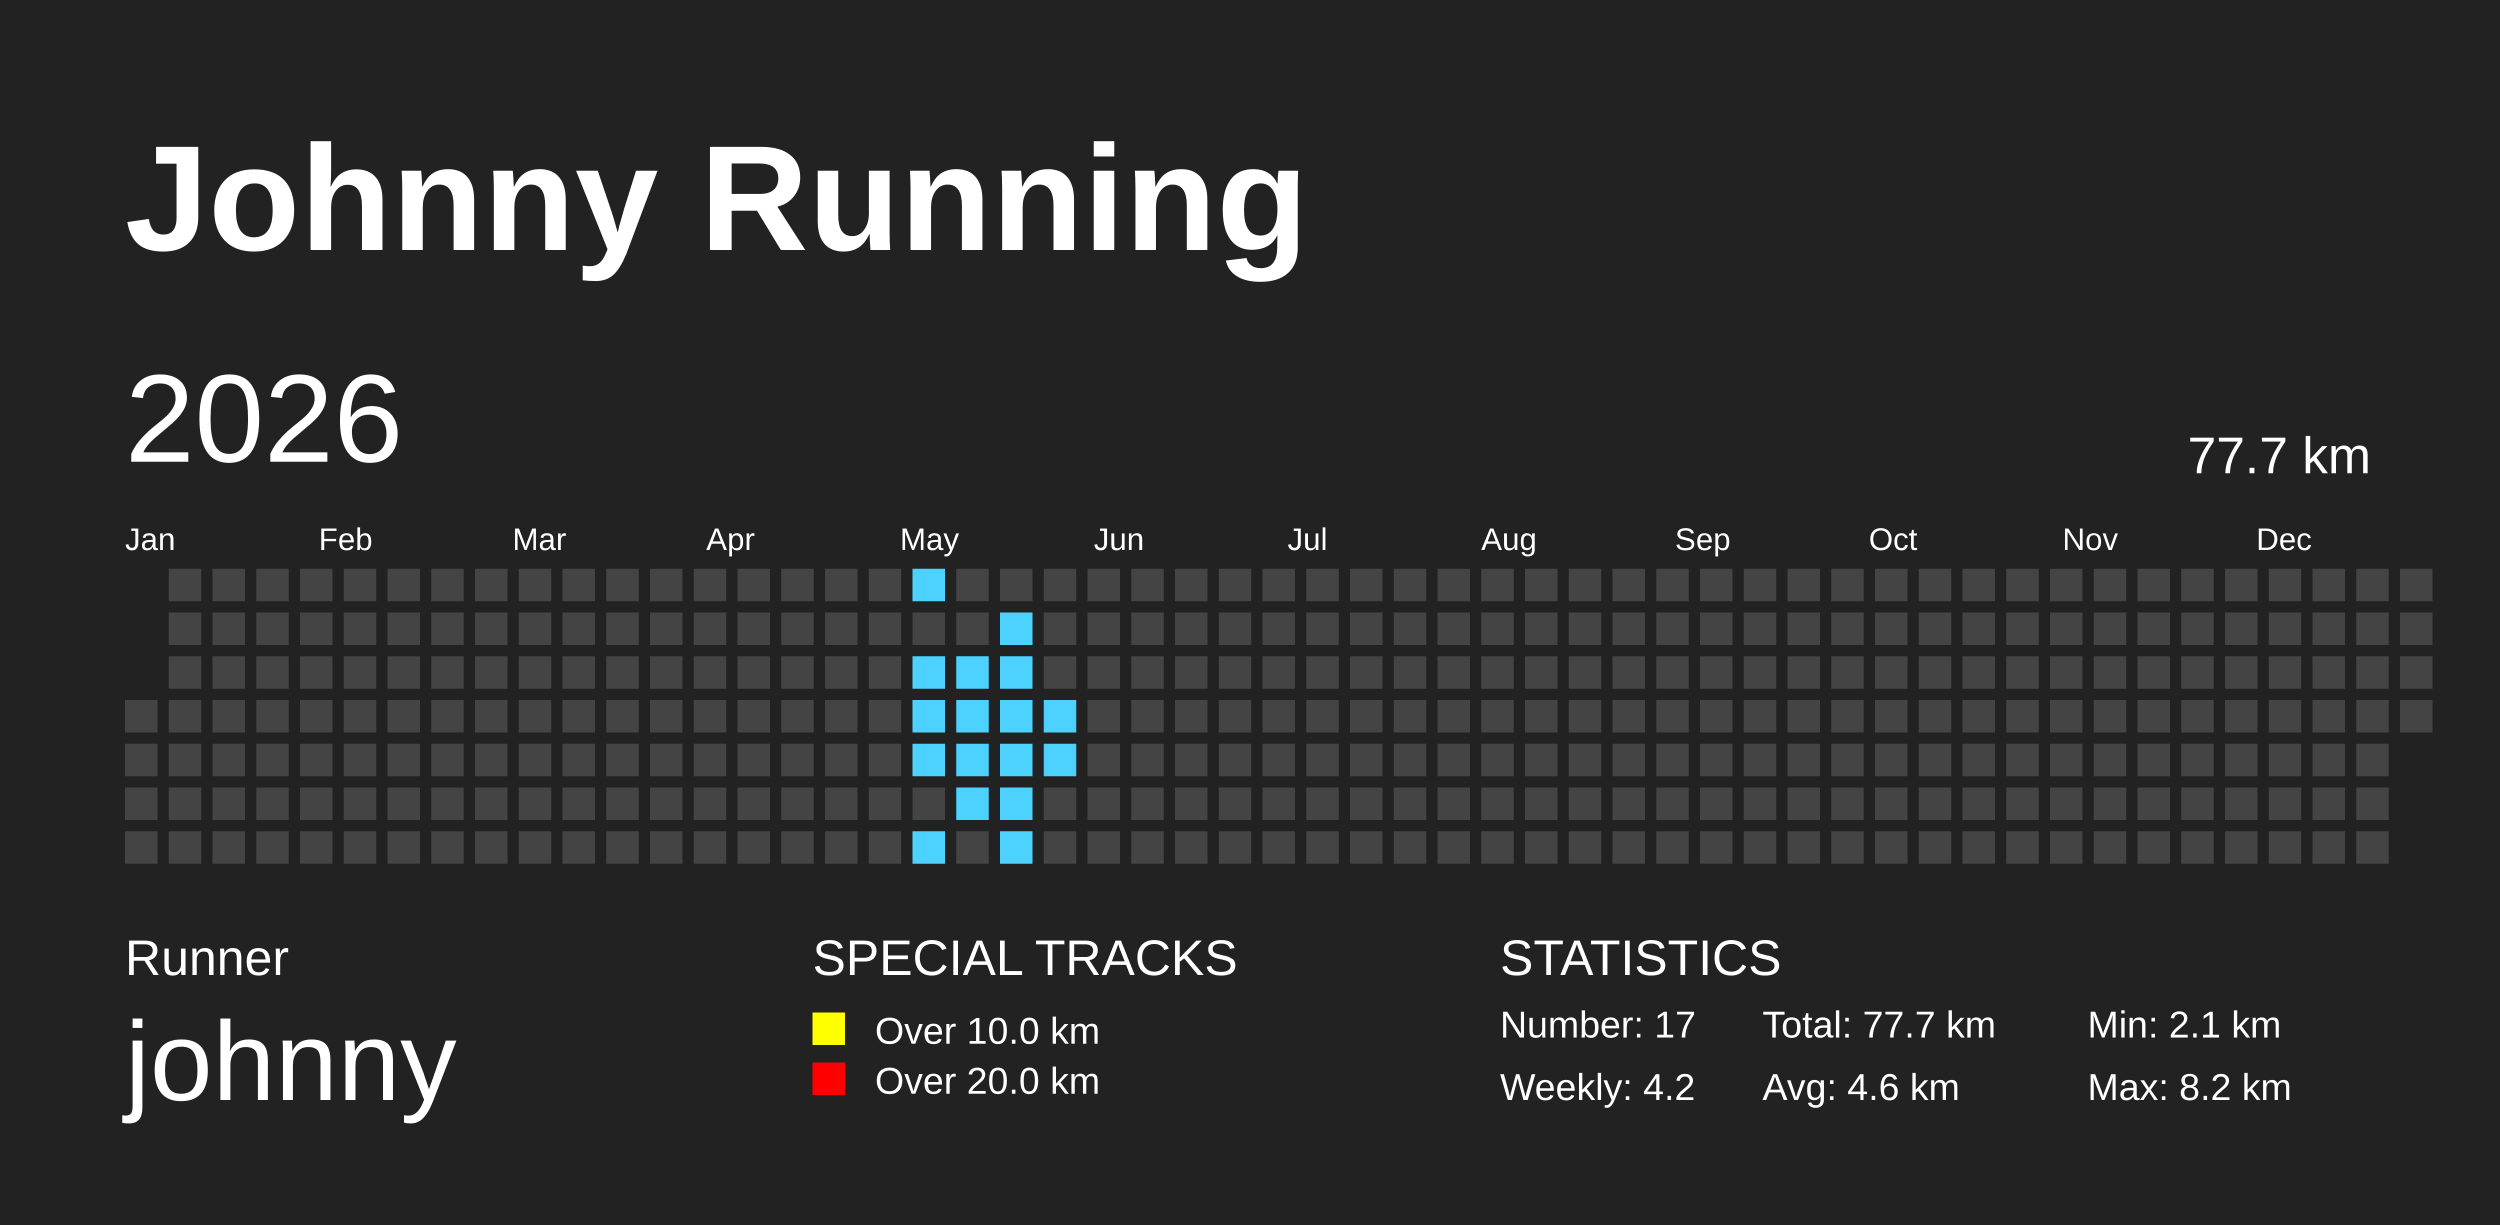
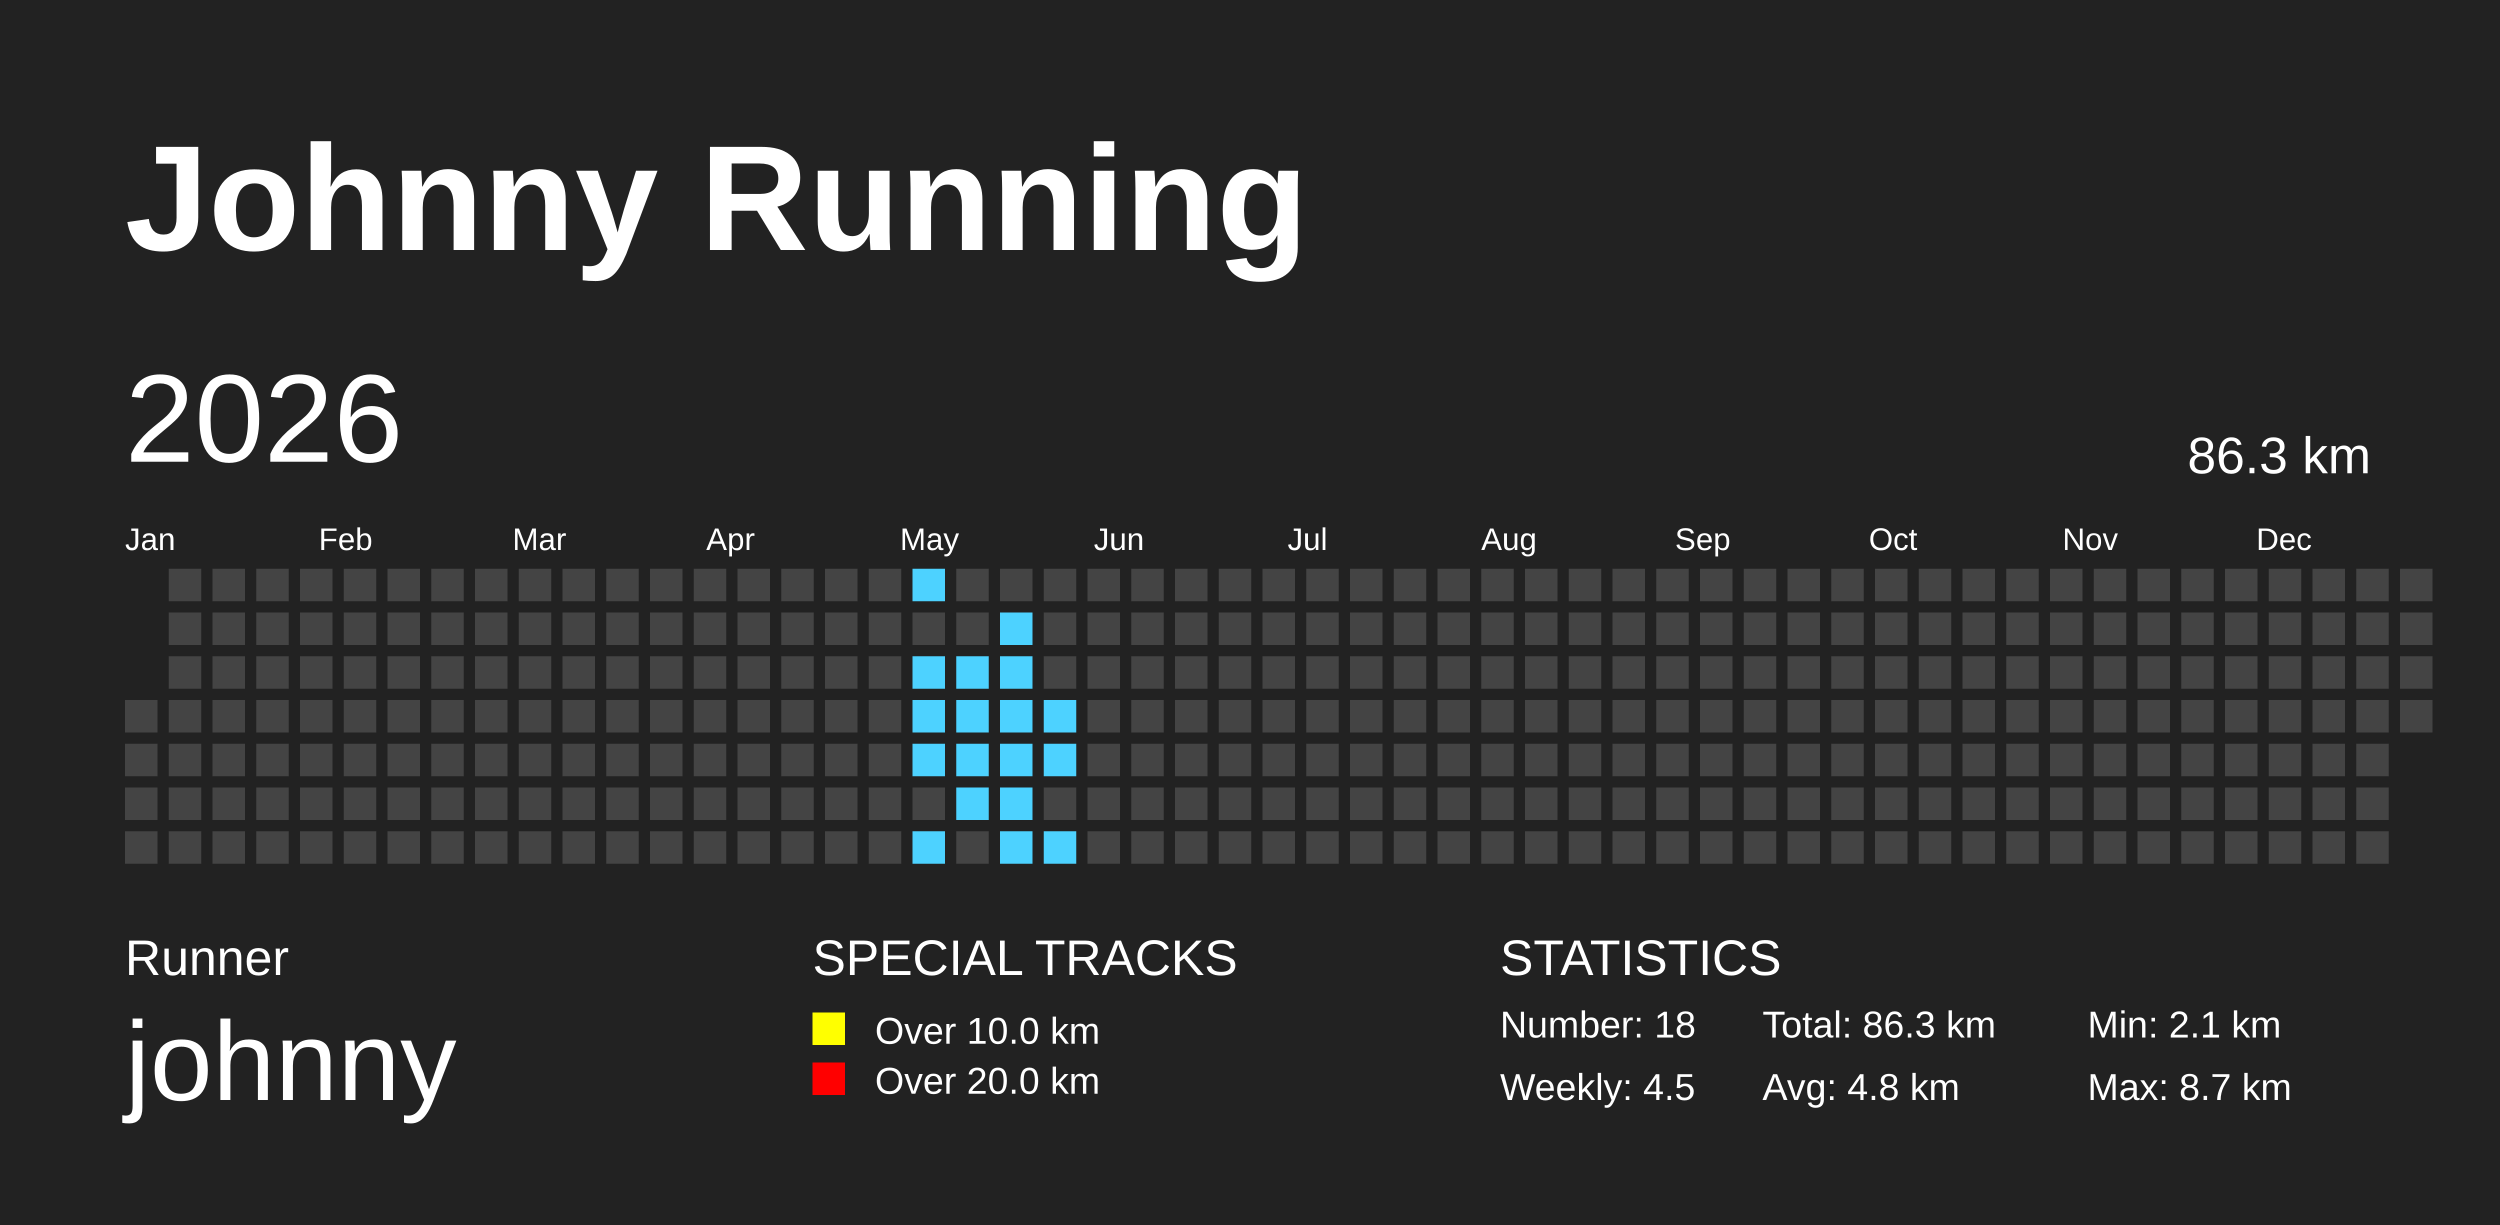
<svg xmlns="http://www.w3.org/2000/svg" baseProfile="full" height="98mm" version="1.1" viewBox="0,0,200,98" width="200mm">
  <defs>
    <pattern height="2" id="indoor-stripe" patternUnits="userSpaceOnUse" width="2">
      <line stroke="white" stroke-opacity="0.45" stroke-width="0.5" x1="0" x2="2" y1="2" y2="0" />
    </pattern>
  </defs>
  <rect fill="#222222" height="98" width="200" x="0" y="0" />
  <text fill="#FFFFFF" style="font-size:12px; font-family:Arial; font-weight:bold;" x="10" y="20">Johnny Running</text>
  <text fill="#FFFFFF" style="font-size:4px; font-family:Arial" x="10" y="78">Runner</text>
  <text fill="#FFFFFF" style="font-size:9px; font-family:Arial" x="10" y="88">johnny</text>
  <text fill="#FFFFFF" style="font-size:4px; font-family:Arial" x="65" y="78">SPECIAL TRACKS</text>
  <rect fill="yellow" height="2.6" width="2.6" x="65" y="81" />
  <text fill="#FFFFFF" style="font-size:3px; font-family:Arial" x="70" y="83.5">Over 10.0 km</text>
  <rect fill="red" height="2.6" width="2.6" x="65" y="85" />
  <text fill="#FFFFFF" style="font-size:3px; font-family:Arial" x="70" y="87.5">Over 20.0 km</text>
  <text fill="#FFFFFF" style="font-size:4px; font-family:Arial" x="120" y="78">STATISTICS</text>
-   <text fill="#FFFFFF" style="font-size:3px; font-family:Arial" x="120" y="83">Number: 17</text>
-   <text fill="#FFFFFF" style="font-size:3px; font-family:Arial" x="120" y="88">Weekly: 4.2</text>
-   <text fill="#FFFFFF" style="font-size:3px; font-family:Arial" x="141" y="83">Total: 77.7 km</text>
-   <text fill="#FFFFFF" style="font-size:3px; font-family:Arial" x="141" y="88">Avg: 4.6 km</text>
+   <text fill="#FFFFFF" style="font-size:3px; font-family:Arial" x="120" y="83">Number: 18</text>
+   <text fill="#FFFFFF" style="font-size:3px; font-family:Arial" x="120" y="88">Weekly: 4.5</text>
+   <text fill="#FFFFFF" style="font-size:3px; font-family:Arial" x="141" y="83">Total: 86.3 km</text>
+   <text fill="#FFFFFF" style="font-size:3px; font-family:Arial" x="141" y="88">Avg: 4.8 km</text>
  <text fill="#FFFFFF" style="font-size:3px; font-family:Arial" x="167" y="83">Min: 2.1 km</text>
-   <text fill="#FFFFFF" style="font-size:3px; font-family:Arial" x="167" y="88">Max: 8.2 km</text>
+   <text fill="#FFFFFF" style="font-size:3px; font-family:Arial" x="167" y="88">Max: 8.7 km</text>
  <text dominant-baseline="hanging" fill="#FFFFFF" style="font-size:10.0px; font-family:Arial;" x="10" y="30">2026</text>
-   <text dominant-baseline="hanging" fill="#FFFFFF" style="font-size:4.125px; font-family:Arial;" x="175" y="35">77.7 km</text>
+   <text dominant-baseline="hanging" fill="#FFFFFF" style="font-size:4.125px; font-family:Arial;" x="175" y="35">86.3 km</text>
  <text fill="#FFFFFF" style="font-size:2.5px; font-family:Arial" x="10.0" y="44">Jan</text>
  <text fill="#FFFFFF" style="font-size:2.5px; font-family:Arial" x="25.5" y="44">Feb</text>
  <text fill="#FFFFFF" style="font-size:2.5px; font-family:Arial" x="41.0" y="44">Mar</text>
  <text fill="#FFFFFF" style="font-size:2.5px; font-family:Arial" x="56.5" y="44">Apr</text>
  <text fill="#FFFFFF" style="font-size:2.5px; font-family:Arial" x="72.0" y="44">May</text>
  <text fill="#FFFFFF" style="font-size:2.5px; font-family:Arial" x="87.5" y="44">Jun</text>
  <text fill="#FFFFFF" style="font-size:2.5px; font-family:Arial" x="103.0" y="44">Jul</text>
  <text fill="#FFFFFF" style="font-size:2.5px; font-family:Arial" x="118.5" y="44">Aug</text>
  <text fill="#FFFFFF" style="font-size:2.5px; font-family:Arial" x="134.0" y="44">Sep</text>
  <text fill="#FFFFFF" style="font-size:2.5px; font-family:Arial" x="149.5" y="44">Oct</text>
  <text fill="#FFFFFF" style="font-size:2.5px; font-family:Arial" x="165.0" y="44">Nov</text>
  <text fill="#FFFFFF" style="font-size:2.5px; font-family:Arial" x="180.5" y="44">Dec</text>
  <rect fill="#444444" height="2.6" width="2.6" x="10.0" y="56.0" />
  <rect fill="#444444" height="2.6" width="2.6" x="10.0" y="59.5" />
  <rect fill="#444444" height="2.6" width="2.6" x="10.0" y="63.0" />
  <rect fill="#444444" height="2.6" width="2.6" x="10.0" y="66.5" />
  <rect fill="#444444" height="2.6" width="2.6" x="13.5" y="45.5" />
  <rect fill="#444444" height="2.6" width="2.6" x="13.5" y="49.0" />
  <rect fill="#444444" height="2.6" width="2.6" x="13.5" y="52.5" />
  <rect fill="#444444" height="2.6" width="2.6" x="13.5" y="56.0" />
  <rect fill="#444444" height="2.6" width="2.6" x="13.5" y="59.5" />
  <rect fill="#444444" height="2.6" width="2.6" x="13.5" y="63.0" />
  <rect fill="#444444" height="2.6" width="2.6" x="13.5" y="66.5" />
  <rect fill="#444444" height="2.6" width="2.6" x="17.0" y="45.5" />
  <rect fill="#444444" height="2.6" width="2.6" x="17.0" y="49.0" />
  <rect fill="#444444" height="2.6" width="2.6" x="17.0" y="52.5" />
  <rect fill="#444444" height="2.6" width="2.6" x="17.0" y="56.0" />
  <rect fill="#444444" height="2.6" width="2.6" x="17.0" y="59.5" />
  <rect fill="#444444" height="2.6" width="2.6" x="17.0" y="63.0" />
  <rect fill="#444444" height="2.6" width="2.6" x="17.0" y="66.5" />
  <rect fill="#444444" height="2.6" width="2.6" x="20.5" y="45.5" />
  <rect fill="#444444" height="2.6" width="2.6" x="20.5" y="49.0" />
  <rect fill="#444444" height="2.6" width="2.6" x="20.5" y="52.5" />
  <rect fill="#444444" height="2.6" width="2.6" x="20.5" y="56.0" />
  <rect fill="#444444" height="2.6" width="2.6" x="20.5" y="59.5" />
  <rect fill="#444444" height="2.6" width="2.6" x="20.5" y="63.0" />
  <rect fill="#444444" height="2.6" width="2.6" x="20.5" y="66.5" />
  <rect fill="#444444" height="2.6" width="2.6" x="24.0" y="45.5" />
  <rect fill="#444444" height="2.6" width="2.6" x="24.0" y="49.0" />
  <rect fill="#444444" height="2.6" width="2.6" x="24.0" y="52.5" />
  <rect fill="#444444" height="2.6" width="2.6" x="24.0" y="56.0" />
  <rect fill="#444444" height="2.6" width="2.6" x="24.0" y="59.5" />
  <rect fill="#444444" height="2.6" width="2.6" x="24.0" y="63.0" />
  <rect fill="#444444" height="2.6" width="2.6" x="24.0" y="66.5" />
  <rect fill="#444444" height="2.6" width="2.6" x="27.5" y="45.5" />
  <rect fill="#444444" height="2.6" width="2.6" x="27.5" y="49.0" />
  <rect fill="#444444" height="2.6" width="2.6" x="27.5" y="52.5" />
  <rect fill="#444444" height="2.6" width="2.6" x="27.5" y="56.0" />
  <rect fill="#444444" height="2.6" width="2.6" x="27.5" y="59.5" />
  <rect fill="#444444" height="2.6" width="2.6" x="27.5" y="63.0" />
  <rect fill="#444444" height="2.6" width="2.6" x="27.5" y="66.5" />
  <rect fill="#444444" height="2.6" width="2.6" x="31.0" y="45.5" />
  <rect fill="#444444" height="2.6" width="2.6" x="31.0" y="49.0" />
  <rect fill="#444444" height="2.6" width="2.6" x="31.0" y="52.5" />
  <rect fill="#444444" height="2.6" width="2.6" x="31.0" y="56.0" />
  <rect fill="#444444" height="2.6" width="2.6" x="31.0" y="59.5" />
  <rect fill="#444444" height="2.6" width="2.6" x="31.0" y="63.0" />
  <rect fill="#444444" height="2.6" width="2.6" x="31.0" y="66.5" />
  <rect fill="#444444" height="2.6" width="2.6" x="34.5" y="45.5" />
  <rect fill="#444444" height="2.6" width="2.6" x="34.5" y="49.0" />
  <rect fill="#444444" height="2.6" width="2.6" x="34.5" y="52.5" />
  <rect fill="#444444" height="2.6" width="2.6" x="34.5" y="56.0" />
  <rect fill="#444444" height="2.6" width="2.6" x="34.5" y="59.5" />
  <rect fill="#444444" height="2.6" width="2.6" x="34.5" y="63.0" />
  <rect fill="#444444" height="2.6" width="2.6" x="34.5" y="66.5" />
  <rect fill="#444444" height="2.6" width="2.6" x="38.0" y="45.5" />
  <rect fill="#444444" height="2.6" width="2.6" x="38.0" y="49.0" />
  <rect fill="#444444" height="2.6" width="2.6" x="38.0" y="52.5" />
  <rect fill="#444444" height="2.6" width="2.6" x="38.0" y="56.0" />
  <rect fill="#444444" height="2.6" width="2.6" x="38.0" y="59.5" />
  <rect fill="#444444" height="2.6" width="2.6" x="38.0" y="63.0" />
  <rect fill="#444444" height="2.6" width="2.6" x="38.0" y="66.5" />
  <rect fill="#444444" height="2.6" width="2.6" x="41.5" y="45.5" />
  <rect fill="#444444" height="2.6" width="2.6" x="41.5" y="49.0" />
  <rect fill="#444444" height="2.6" width="2.6" x="41.5" y="52.5" />
  <rect fill="#444444" height="2.6" width="2.6" x="41.5" y="56.0" />
  <rect fill="#444444" height="2.6" width="2.6" x="41.5" y="59.5" />
  <rect fill="#444444" height="2.6" width="2.6" x="41.5" y="63.0" />
  <rect fill="#444444" height="2.6" width="2.6" x="41.5" y="66.5" />
  <rect fill="#444444" height="2.6" width="2.6" x="45.0" y="45.5" />
  <rect fill="#444444" height="2.6" width="2.6" x="45.0" y="49.0" />
  <rect fill="#444444" height="2.6" width="2.6" x="45.0" y="52.5" />
  <rect fill="#444444" height="2.6" width="2.6" x="45.0" y="56.0" />
  <rect fill="#444444" height="2.6" width="2.6" x="45.0" y="59.5" />
  <rect fill="#444444" height="2.6" width="2.6" x="45.0" y="63.0" />
  <rect fill="#444444" height="2.6" width="2.6" x="45.0" y="66.5" />
  <rect fill="#444444" height="2.6" width="2.6" x="48.5" y="45.5" />
  <rect fill="#444444" height="2.6" width="2.6" x="48.5" y="49.0" />
  <rect fill="#444444" height="2.6" width="2.6" x="48.5" y="52.5" />
  <rect fill="#444444" height="2.6" width="2.6" x="48.5" y="56.0" />
  <rect fill="#444444" height="2.6" width="2.6" x="48.5" y="59.5" />
  <rect fill="#444444" height="2.6" width="2.6" x="48.5" y="63.0" />
  <rect fill="#444444" height="2.6" width="2.6" x="48.5" y="66.5" />
  <rect fill="#444444" height="2.6" width="2.6" x="52.0" y="45.5" />
  <rect fill="#444444" height="2.6" width="2.6" x="52.0" y="49.0" />
  <rect fill="#444444" height="2.6" width="2.6" x="52.0" y="52.5" />
  <rect fill="#444444" height="2.6" width="2.6" x="52.0" y="56.0" />
  <rect fill="#444444" height="2.6" width="2.6" x="52.0" y="59.5" />
  <rect fill="#444444" height="2.6" width="2.6" x="52.0" y="63.0" />
  <rect fill="#444444" height="2.6" width="2.6" x="52.0" y="66.5" />
  <rect fill="#444444" height="2.6" width="2.6" x="55.5" y="45.5" />
  <rect fill="#444444" height="2.6" width="2.6" x="55.5" y="49.0" />
  <rect fill="#444444" height="2.6" width="2.6" x="55.5" y="52.5" />
  <rect fill="#444444" height="2.6" width="2.6" x="55.5" y="56.0" />
  <rect fill="#444444" height="2.6" width="2.6" x="55.5" y="59.5" />
  <rect fill="#444444" height="2.6" width="2.6" x="55.5" y="63.0" />
  <rect fill="#444444" height="2.6" width="2.6" x="55.5" y="66.5" />
  <rect fill="#444444" height="2.6" width="2.6" x="59.0" y="45.5" />
  <rect fill="#444444" height="2.6" width="2.6" x="59.0" y="49.0" />
  <rect fill="#444444" height="2.6" width="2.6" x="59.0" y="52.5" />
  <rect fill="#444444" height="2.6" width="2.6" x="59.0" y="56.0" />
  <rect fill="#444444" height="2.6" width="2.6" x="59.0" y="59.5" />
  <rect fill="#444444" height="2.6" width="2.6" x="59.0" y="63.0" />
  <rect fill="#444444" height="2.6" width="2.6" x="59.0" y="66.5" />
  <rect fill="#444444" height="2.6" width="2.6" x="62.5" y="45.5" />
  <rect fill="#444444" height="2.6" width="2.6" x="62.5" y="49.0" />
  <rect fill="#444444" height="2.6" width="2.6" x="62.5" y="52.5" />
  <rect fill="#444444" height="2.6" width="2.6" x="62.5" y="56.0" />
  <rect fill="#444444" height="2.6" width="2.6" x="62.5" y="59.5" />
  <rect fill="#444444" height="2.6" width="2.6" x="62.5" y="63.0" />
  <rect fill="#444444" height="2.6" width="2.6" x="62.5" y="66.5" />
  <rect fill="#444444" height="2.6" width="2.6" x="66.0" y="45.5" />
  <rect fill="#444444" height="2.6" width="2.6" x="66.0" y="49.0" />
  <rect fill="#444444" height="2.6" width="2.6" x="66.0" y="52.5" />
  <rect fill="#444444" height="2.6" width="2.6" x="66.0" y="56.0" />
  <rect fill="#444444" height="2.6" width="2.6" x="66.0" y="59.5" />
  <rect fill="#444444" height="2.6" width="2.6" x="66.0" y="63.0" />
  <rect fill="#444444" height="2.6" width="2.6" x="66.0" y="66.5" />
  <rect fill="#444444" height="2.6" width="2.6" x="69.5" y="45.5" />
  <rect fill="#444444" height="2.6" width="2.6" x="69.5" y="49.0" />
  <rect fill="#444444" height="2.6" width="2.6" x="69.5" y="52.5" />
  <rect fill="#444444" height="2.6" width="2.6" x="69.5" y="56.0" />
  <rect fill="#444444" height="2.6" width="2.6" x="69.5" y="59.5" />
  <rect fill="#444444" height="2.6" width="2.6" x="69.5" y="63.0" />
  <rect fill="#444444" height="2.6" width="2.6" x="69.5" y="66.5" />
  <rect fill="#4DD2FF" height="2.6" width="2.6" x="73.0" y="45.5" />
  <rect fill="#444444" height="2.6" width="2.6" x="73.0" y="49.0" />
  <rect fill="#4DD2FF" height="2.6" width="2.6" x="73.0" y="52.5" />
  <rect fill="#4DD2FF" height="2.6" width="2.6" x="73.0" y="56.0" />
  <rect fill="#4DD2FF" height="2.6" width="2.6" x="73.0" y="59.5" />
  <rect fill="#444444" height="2.6" width="2.6" x="73.0" y="63.0" />
  <rect fill="#4DD2FF" height="2.6" width="2.6" x="73.0" y="66.5" />
  <rect fill="#444444" height="2.6" width="2.6" x="76.5" y="45.5" />
  <rect fill="#444444" height="2.6" width="2.6" x="76.5" y="49.0" />
  <rect fill="#4DD2FF" height="2.6" width="2.6" x="76.5" y="52.5" />
  <rect fill="#4DD2FF" height="2.6" width="2.6" x="76.5" y="56.0" />
  <rect fill="#4DD2FF" height="2.6" width="2.6" x="76.5" y="59.5" />
  <rect fill="#4DD2FF" height="2.6" width="2.6" x="76.5" y="63.0" />
  <rect fill="#444444" height="2.6" width="2.6" x="76.5" y="66.5" />
  <rect fill="#444444" height="2.6" width="2.6" x="80.0" y="45.5" />
  <rect fill="#4DD2FF" height="2.6" width="2.6" x="80.0" y="49.0" />
  <rect fill="#4DD2FF" height="2.6" width="2.6" x="80.0" y="52.5" />
  <rect fill="#4DD2FF" height="2.6" width="2.6" x="80.0" y="56.0" />
  <rect fill="#4DD2FF" height="2.6" width="2.6" x="80.0" y="59.5" />
  <rect fill="#4DD2FF" height="2.6" width="2.6" x="80.0" y="63.0" />
  <rect fill="#4DD2FF" height="2.6" width="2.6" x="80.0" y="66.5" />
  <rect fill="#444444" height="2.6" width="2.6" x="83.5" y="45.5" />
  <rect fill="#444444" height="2.6" width="2.6" x="83.5" y="49.0" />
  <rect fill="#444444" height="2.6" width="2.6" x="83.5" y="52.5" />
  <rect fill="#4DD2FF" height="2.6" width="2.6" x="83.5" y="56.0" />
  <rect fill="#4DD2FF" height="2.6" width="2.6" x="83.5" y="59.5" />
  <rect fill="#444444" height="2.6" width="2.6" x="83.5" y="63.0" />
-   <rect fill="#444444" height="2.6" width="2.6" x="83.5" y="66.5" />
+   <rect fill="#4DD2FF" height="2.6" width="2.6" x="83.5" y="66.5" />
  <rect fill="#444444" height="2.6" width="2.6" x="87.0" y="45.5" />
  <rect fill="#444444" height="2.6" width="2.6" x="87.0" y="49.0" />
  <rect fill="#444444" height="2.6" width="2.6" x="87.0" y="52.5" />
  <rect fill="#444444" height="2.6" width="2.6" x="87.0" y="56.0" />
  <rect fill="#444444" height="2.6" width="2.6" x="87.0" y="59.5" />
  <rect fill="#444444" height="2.6" width="2.6" x="87.0" y="63.0" />
  <rect fill="#444444" height="2.6" width="2.6" x="87.0" y="66.5" />
  <rect fill="#444444" height="2.6" width="2.6" x="90.5" y="45.5" />
  <rect fill="#444444" height="2.6" width="2.6" x="90.5" y="49.0" />
  <rect fill="#444444" height="2.6" width="2.6" x="90.5" y="52.5" />
  <rect fill="#444444" height="2.6" width="2.6" x="90.5" y="56.0" />
  <rect fill="#444444" height="2.6" width="2.6" x="90.5" y="59.5" />
  <rect fill="#444444" height="2.6" width="2.6" x="90.5" y="63.0" />
  <rect fill="#444444" height="2.6" width="2.6" x="90.5" y="66.5" />
  <rect fill="#444444" height="2.6" width="2.6" x="94.0" y="45.5" />
  <rect fill="#444444" height="2.6" width="2.6" x="94.0" y="49.0" />
  <rect fill="#444444" height="2.6" width="2.6" x="94.0" y="52.5" />
  <rect fill="#444444" height="2.6" width="2.6" x="94.0" y="56.0" />
  <rect fill="#444444" height="2.6" width="2.6" x="94.0" y="59.5" />
  <rect fill="#444444" height="2.6" width="2.6" x="94.0" y="63.0" />
  <rect fill="#444444" height="2.6" width="2.6" x="94.0" y="66.5" />
  <rect fill="#444444" height="2.6" width="2.6" x="97.5" y="45.5" />
  <rect fill="#444444" height="2.6" width="2.6" x="97.5" y="49.0" />
  <rect fill="#444444" height="2.6" width="2.6" x="97.5" y="52.5" />
  <rect fill="#444444" height="2.6" width="2.6" x="97.5" y="56.0" />
  <rect fill="#444444" height="2.6" width="2.6" x="97.5" y="59.5" />
  <rect fill="#444444" height="2.6" width="2.6" x="97.5" y="63.0" />
  <rect fill="#444444" height="2.6" width="2.6" x="97.5" y="66.5" />
  <rect fill="#444444" height="2.6" width="2.6" x="101.0" y="45.5" />
  <rect fill="#444444" height="2.6" width="2.6" x="101.0" y="49.0" />
  <rect fill="#444444" height="2.6" width="2.6" x="101.0" y="52.5" />
  <rect fill="#444444" height="2.6" width="2.6" x="101.0" y="56.0" />
  <rect fill="#444444" height="2.6" width="2.6" x="101.0" y="59.5" />
  <rect fill="#444444" height="2.6" width="2.6" x="101.0" y="63.0" />
  <rect fill="#444444" height="2.6" width="2.6" x="101.0" y="66.5" />
  <rect fill="#444444" height="2.6" width="2.6" x="104.5" y="45.5" />
  <rect fill="#444444" height="2.6" width="2.6" x="104.5" y="49.0" />
  <rect fill="#444444" height="2.6" width="2.6" x="104.5" y="52.5" />
  <rect fill="#444444" height="2.6" width="2.6" x="104.5" y="56.0" />
  <rect fill="#444444" height="2.6" width="2.6" x="104.5" y="59.5" />
  <rect fill="#444444" height="2.6" width="2.6" x="104.5" y="63.0" />
  <rect fill="#444444" height="2.6" width="2.6" x="104.5" y="66.5" />
  <rect fill="#444444" height="2.6" width="2.6" x="108.0" y="45.5" />
  <rect fill="#444444" height="2.6" width="2.6" x="108.0" y="49.0" />
  <rect fill="#444444" height="2.6" width="2.6" x="108.0" y="52.5" />
  <rect fill="#444444" height="2.6" width="2.6" x="108.0" y="56.0" />
  <rect fill="#444444" height="2.6" width="2.6" x="108.0" y="59.5" />
  <rect fill="#444444" height="2.6" width="2.6" x="108.0" y="63.0" />
  <rect fill="#444444" height="2.6" width="2.6" x="108.0" y="66.5" />
  <rect fill="#444444" height="2.6" width="2.6" x="111.5" y="45.5" />
  <rect fill="#444444" height="2.6" width="2.6" x="111.5" y="49.0" />
  <rect fill="#444444" height="2.6" width="2.6" x="111.5" y="52.5" />
  <rect fill="#444444" height="2.6" width="2.6" x="111.5" y="56.0" />
  <rect fill="#444444" height="2.6" width="2.6" x="111.5" y="59.5" />
  <rect fill="#444444" height="2.6" width="2.6" x="111.5" y="63.0" />
  <rect fill="#444444" height="2.6" width="2.6" x="111.5" y="66.5" />
  <rect fill="#444444" height="2.6" width="2.6" x="115.0" y="45.5" />
  <rect fill="#444444" height="2.6" width="2.6" x="115.0" y="49.0" />
  <rect fill="#444444" height="2.6" width="2.6" x="115.0" y="52.5" />
  <rect fill="#444444" height="2.6" width="2.6" x="115.0" y="56.0" />
  <rect fill="#444444" height="2.6" width="2.6" x="115.0" y="59.5" />
  <rect fill="#444444" height="2.6" width="2.6" x="115.0" y="63.0" />
  <rect fill="#444444" height="2.6" width="2.6" x="115.0" y="66.5" />
  <rect fill="#444444" height="2.6" width="2.6" x="118.5" y="45.5" />
  <rect fill="#444444" height="2.6" width="2.6" x="118.5" y="49.0" />
  <rect fill="#444444" height="2.6" width="2.6" x="118.5" y="52.5" />
  <rect fill="#444444" height="2.6" width="2.6" x="118.5" y="56.0" />
  <rect fill="#444444" height="2.6" width="2.6" x="118.5" y="59.5" />
  <rect fill="#444444" height="2.6" width="2.6" x="118.5" y="63.0" />
  <rect fill="#444444" height="2.6" width="2.6" x="118.5" y="66.5" />
  <rect fill="#444444" height="2.6" width="2.6" x="122.0" y="45.5" />
  <rect fill="#444444" height="2.6" width="2.6" x="122.0" y="49.0" />
  <rect fill="#444444" height="2.6" width="2.6" x="122.0" y="52.5" />
  <rect fill="#444444" height="2.6" width="2.6" x="122.0" y="56.0" />
  <rect fill="#444444" height="2.6" width="2.6" x="122.0" y="59.5" />
  <rect fill="#444444" height="2.6" width="2.6" x="122.0" y="63.0" />
  <rect fill="#444444" height="2.6" width="2.6" x="122.0" y="66.5" />
  <rect fill="#444444" height="2.6" width="2.6" x="125.5" y="45.5" />
  <rect fill="#444444" height="2.6" width="2.6" x="125.5" y="49.0" />
  <rect fill="#444444" height="2.6" width="2.6" x="125.5" y="52.5" />
  <rect fill="#444444" height="2.6" width="2.6" x="125.5" y="56.0" />
  <rect fill="#444444" height="2.6" width="2.6" x="125.5" y="59.5" />
  <rect fill="#444444" height="2.6" width="2.6" x="125.5" y="63.0" />
  <rect fill="#444444" height="2.6" width="2.6" x="125.5" y="66.5" />
  <rect fill="#444444" height="2.6" width="2.6" x="129.0" y="45.5" />
  <rect fill="#444444" height="2.6" width="2.6" x="129.0" y="49.0" />
  <rect fill="#444444" height="2.6" width="2.6" x="129.0" y="52.5" />
  <rect fill="#444444" height="2.6" width="2.6" x="129.0" y="56.0" />
  <rect fill="#444444" height="2.6" width="2.6" x="129.0" y="59.5" />
  <rect fill="#444444" height="2.6" width="2.6" x="129.0" y="63.0" />
  <rect fill="#444444" height="2.6" width="2.6" x="129.0" y="66.5" />
  <rect fill="#444444" height="2.6" width="2.6" x="132.5" y="45.5" />
  <rect fill="#444444" height="2.6" width="2.6" x="132.5" y="49.0" />
  <rect fill="#444444" height="2.6" width="2.6" x="132.5" y="52.5" />
  <rect fill="#444444" height="2.6" width="2.6" x="132.5" y="56.0" />
  <rect fill="#444444" height="2.6" width="2.6" x="132.5" y="59.5" />
  <rect fill="#444444" height="2.6" width="2.6" x="132.5" y="63.0" />
  <rect fill="#444444" height="2.6" width="2.6" x="132.5" y="66.5" />
  <rect fill="#444444" height="2.6" width="2.6" x="136.0" y="45.5" />
  <rect fill="#444444" height="2.6" width="2.6" x="136.0" y="49.0" />
  <rect fill="#444444" height="2.6" width="2.6" x="136.0" y="52.5" />
  <rect fill="#444444" height="2.6" width="2.6" x="136.0" y="56.0" />
  <rect fill="#444444" height="2.6" width="2.6" x="136.0" y="59.5" />
  <rect fill="#444444" height="2.6" width="2.6" x="136.0" y="63.0" />
  <rect fill="#444444" height="2.6" width="2.6" x="136.0" y="66.5" />
  <rect fill="#444444" height="2.6" width="2.6" x="139.5" y="45.5" />
  <rect fill="#444444" height="2.6" width="2.6" x="139.5" y="49.0" />
  <rect fill="#444444" height="2.6" width="2.6" x="139.5" y="52.5" />
  <rect fill="#444444" height="2.6" width="2.6" x="139.5" y="56.0" />
  <rect fill="#444444" height="2.6" width="2.6" x="139.5" y="59.5" />
  <rect fill="#444444" height="2.6" width="2.6" x="139.5" y="63.0" />
  <rect fill="#444444" height="2.6" width="2.6" x="139.5" y="66.5" />
  <rect fill="#444444" height="2.6" width="2.6" x="143.0" y="45.5" />
  <rect fill="#444444" height="2.6" width="2.6" x="143.0" y="49.0" />
  <rect fill="#444444" height="2.6" width="2.6" x="143.0" y="52.5" />
  <rect fill="#444444" height="2.6" width="2.6" x="143.0" y="56.0" />
  <rect fill="#444444" height="2.6" width="2.6" x="143.0" y="59.5" />
  <rect fill="#444444" height="2.6" width="2.6" x="143.0" y="63.0" />
  <rect fill="#444444" height="2.6" width="2.6" x="143.0" y="66.5" />
  <rect fill="#444444" height="2.6" width="2.6" x="146.5" y="45.5" />
  <rect fill="#444444" height="2.6" width="2.6" x="146.5" y="49.0" />
  <rect fill="#444444" height="2.6" width="2.6" x="146.5" y="52.5" />
  <rect fill="#444444" height="2.6" width="2.6" x="146.5" y="56.0" />
  <rect fill="#444444" height="2.6" width="2.6" x="146.5" y="59.5" />
  <rect fill="#444444" height="2.6" width="2.6" x="146.5" y="63.0" />
  <rect fill="#444444" height="2.6" width="2.6" x="146.5" y="66.5" />
  <rect fill="#444444" height="2.6" width="2.6" x="150.0" y="45.5" />
  <rect fill="#444444" height="2.6" width="2.6" x="150.0" y="49.0" />
  <rect fill="#444444" height="2.6" width="2.6" x="150.0" y="52.5" />
  <rect fill="#444444" height="2.6" width="2.6" x="150.0" y="56.0" />
  <rect fill="#444444" height="2.6" width="2.6" x="150.0" y="59.5" />
  <rect fill="#444444" height="2.6" width="2.6" x="150.0" y="63.0" />
  <rect fill="#444444" height="2.6" width="2.6" x="150.0" y="66.5" />
  <rect fill="#444444" height="2.6" width="2.6" x="153.5" y="45.5" />
  <rect fill="#444444" height="2.6" width="2.6" x="153.5" y="49.0" />
  <rect fill="#444444" height="2.6" width="2.6" x="153.5" y="52.5" />
  <rect fill="#444444" height="2.6" width="2.6" x="153.5" y="56.0" />
  <rect fill="#444444" height="2.6" width="2.6" x="153.5" y="59.5" />
  <rect fill="#444444" height="2.6" width="2.6" x="153.5" y="63.0" />
  <rect fill="#444444" height="2.6" width="2.6" x="153.5" y="66.5" />
  <rect fill="#444444" height="2.6" width="2.6" x="157.0" y="45.5" />
  <rect fill="#444444" height="2.6" width="2.6" x="157.0" y="49.0" />
  <rect fill="#444444" height="2.6" width="2.6" x="157.0" y="52.5" />
  <rect fill="#444444" height="2.6" width="2.6" x="157.0" y="56.0" />
  <rect fill="#444444" height="2.6" width="2.6" x="157.0" y="59.5" />
  <rect fill="#444444" height="2.6" width="2.6" x="157.0" y="63.0" />
  <rect fill="#444444" height="2.6" width="2.6" x="157.0" y="66.5" />
  <rect fill="#444444" height="2.6" width="2.6" x="160.5" y="45.5" />
  <rect fill="#444444" height="2.6" width="2.6" x="160.5" y="49.0" />
  <rect fill="#444444" height="2.6" width="2.6" x="160.5" y="52.5" />
  <rect fill="#444444" height="2.6" width="2.6" x="160.5" y="56.0" />
  <rect fill="#444444" height="2.6" width="2.6" x="160.5" y="59.5" />
  <rect fill="#444444" height="2.6" width="2.6" x="160.5" y="63.0" />
  <rect fill="#444444" height="2.6" width="2.6" x="160.5" y="66.5" />
  <rect fill="#444444" height="2.6" width="2.6" x="164.0" y="45.5" />
  <rect fill="#444444" height="2.6" width="2.6" x="164.0" y="49.0" />
  <rect fill="#444444" height="2.6" width="2.6" x="164.0" y="52.5" />
  <rect fill="#444444" height="2.6" width="2.6" x="164.0" y="56.0" />
  <rect fill="#444444" height="2.6" width="2.6" x="164.0" y="59.5" />
  <rect fill="#444444" height="2.6" width="2.6" x="164.0" y="63.0" />
  <rect fill="#444444" height="2.6" width="2.6" x="164.0" y="66.5" />
  <rect fill="#444444" height="2.6" width="2.6" x="167.5" y="45.5" />
  <rect fill="#444444" height="2.6" width="2.6" x="167.5" y="49.0" />
  <rect fill="#444444" height="2.6" width="2.6" x="167.5" y="52.5" />
  <rect fill="#444444" height="2.6" width="2.6" x="167.5" y="56.0" />
  <rect fill="#444444" height="2.6" width="2.6" x="167.5" y="59.5" />
  <rect fill="#444444" height="2.6" width="2.6" x="167.5" y="63.0" />
  <rect fill="#444444" height="2.6" width="2.6" x="167.5" y="66.5" />
  <rect fill="#444444" height="2.6" width="2.6" x="171.0" y="45.5" />
  <rect fill="#444444" height="2.6" width="2.6" x="171.0" y="49.0" />
  <rect fill="#444444" height="2.6" width="2.6" x="171.0" y="52.5" />
  <rect fill="#444444" height="2.6" width="2.6" x="171.0" y="56.0" />
  <rect fill="#444444" height="2.6" width="2.6" x="171.0" y="59.5" />
  <rect fill="#444444" height="2.6" width="2.6" x="171.0" y="63.0" />
  <rect fill="#444444" height="2.6" width="2.6" x="171.0" y="66.5" />
  <rect fill="#444444" height="2.6" width="2.6" x="174.5" y="45.5" />
  <rect fill="#444444" height="2.6" width="2.6" x="174.5" y="49.0" />
  <rect fill="#444444" height="2.6" width="2.6" x="174.5" y="52.5" />
  <rect fill="#444444" height="2.6" width="2.6" x="174.5" y="56.0" />
  <rect fill="#444444" height="2.6" width="2.6" x="174.5" y="59.5" />
  <rect fill="#444444" height="2.6" width="2.6" x="174.5" y="63.0" />
  <rect fill="#444444" height="2.6" width="2.6" x="174.5" y="66.5" />
  <rect fill="#444444" height="2.6" width="2.6" x="178.0" y="45.5" />
  <rect fill="#444444" height="2.6" width="2.6" x="178.0" y="49.0" />
  <rect fill="#444444" height="2.6" width="2.6" x="178.0" y="52.5" />
  <rect fill="#444444" height="2.6" width="2.6" x="178.0" y="56.0" />
  <rect fill="#444444" height="2.6" width="2.6" x="178.0" y="59.5" />
  <rect fill="#444444" height="2.6" width="2.6" x="178.0" y="63.0" />
  <rect fill="#444444" height="2.6" width="2.6" x="178.0" y="66.5" />
  <rect fill="#444444" height="2.6" width="2.6" x="181.5" y="45.5" />
  <rect fill="#444444" height="2.6" width="2.6" x="181.5" y="49.0" />
  <rect fill="#444444" height="2.6" width="2.6" x="181.5" y="52.5" />
  <rect fill="#444444" height="2.6" width="2.6" x="181.5" y="56.0" />
  <rect fill="#444444" height="2.6" width="2.6" x="181.5" y="59.5" />
  <rect fill="#444444" height="2.6" width="2.6" x="181.5" y="63.0" />
  <rect fill="#444444" height="2.6" width="2.6" x="181.5" y="66.5" />
  <rect fill="#444444" height="2.6" width="2.6" x="185.0" y="45.5" />
  <rect fill="#444444" height="2.6" width="2.6" x="185.0" y="49.0" />
  <rect fill="#444444" height="2.6" width="2.6" x="185.0" y="52.5" />
  <rect fill="#444444" height="2.6" width="2.6" x="185.0" y="56.0" />
  <rect fill="#444444" height="2.6" width="2.6" x="185.0" y="59.5" />
  <rect fill="#444444" height="2.6" width="2.6" x="185.0" y="63.0" />
  <rect fill="#444444" height="2.6" width="2.6" x="185.0" y="66.5" />
  <rect fill="#444444" height="2.6" width="2.6" x="188.5" y="45.5" />
  <rect fill="#444444" height="2.6" width="2.6" x="188.5" y="49.0" />
  <rect fill="#444444" height="2.6" width="2.6" x="188.5" y="52.5" />
  <rect fill="#444444" height="2.6" width="2.6" x="188.5" y="56.0" />
  <rect fill="#444444" height="2.6" width="2.6" x="188.5" y="59.5" />
  <rect fill="#444444" height="2.6" width="2.6" x="188.5" y="63.0" />
  <rect fill="#444444" height="2.6" width="2.6" x="188.5" y="66.5" />
  <rect fill="#444444" height="2.6" width="2.6" x="192.0" y="45.5" />
  <rect fill="#444444" height="2.6" width="2.6" x="192.0" y="49.0" />
  <rect fill="#444444" height="2.6" width="2.6" x="192.0" y="52.5" />
  <rect fill="#444444" height="2.6" width="2.6" x="192.0" y="56.0" />
</svg>
